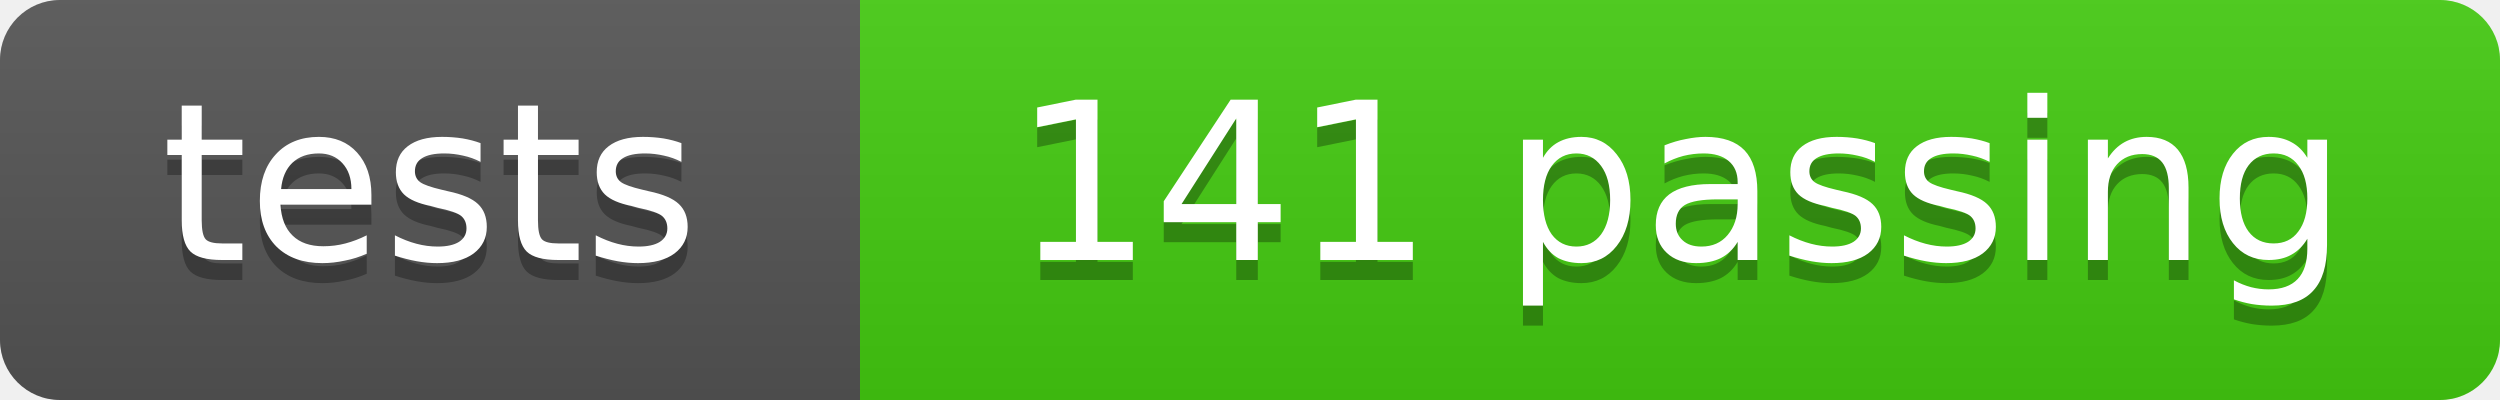
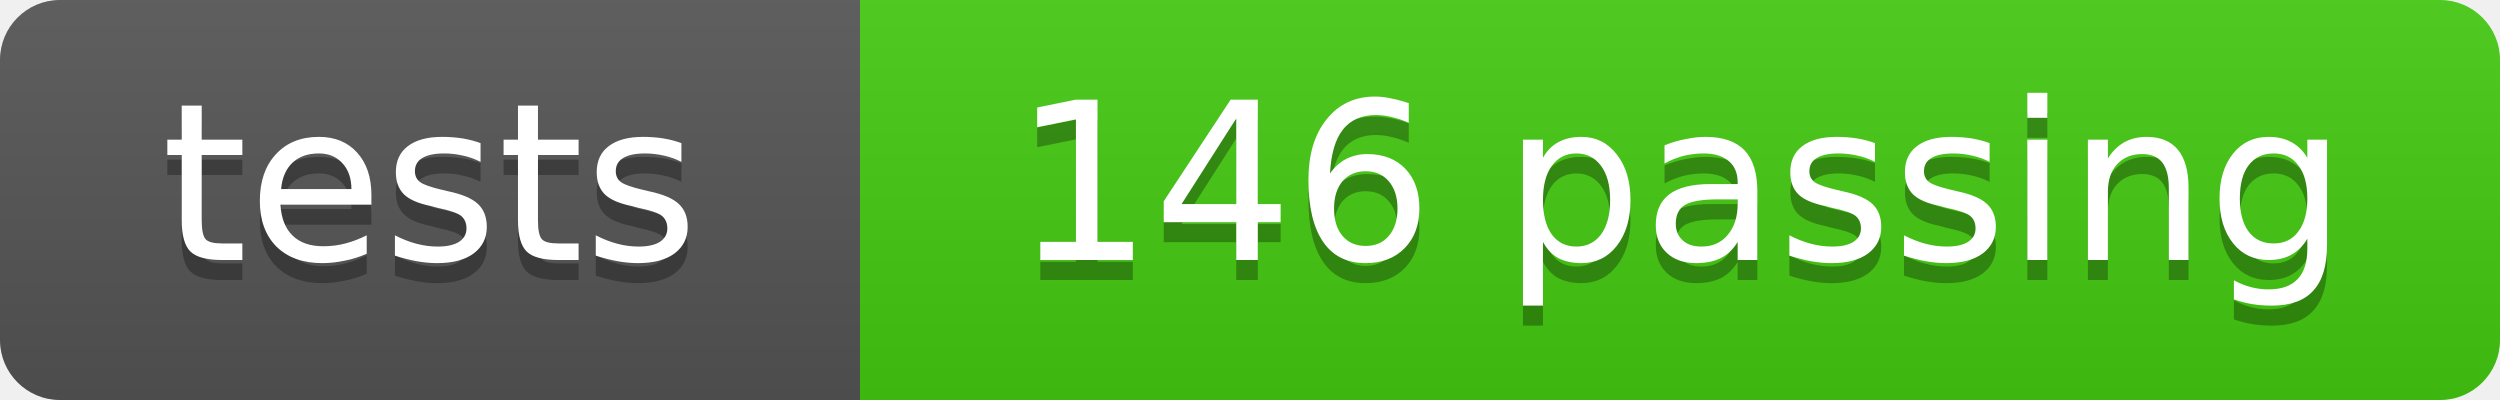
- <svg xmlns="http://www.w3.org/2000/svg" width="125" height="20" role="img" aria-label="tests: 141 passing">
+ <svg xmlns="http://www.w3.org/2000/svg" width="125" height="20" role="img" aria-label="tests: 146 passing">
  <linearGradient id="s" x2="0" y2="100%">
    <stop offset="0" stop-color="#bbb" stop-opacity=".1" />
    <stop offset="1" stop-opacity=".1" />
  </linearGradient>
  <clipPath id="r">
    <rect width="125" height="20" rx="3" fill="#fff" />
  </clipPath>
  <g clip-path="url(#r)">
    <rect width="43" height="20" fill="#555" />
    <rect x="43" width="82" height="20" fill="#4c1" />
    <rect width="125" height="20" fill="url(#s)" />
  </g>
  <g fill="#fff" text-anchor="middle" font-family="DejaVu Sans,Verdana,Geneva,sans-serif" font-size="11">
    <text x="21.5" y="14" fill="#010101" fill-opacity=".3">tests</text>
    <text x="21.5" y="13">tests</text>
-     <text x="84.0" y="14" fill="#010101" fill-opacity=".3">141 passing</text>
-     <text x="84.0" y="13">141 passing</text>
+     <text x="84.0" y="14" fill="#010101" fill-opacity=".3">146 passing</text>
+     <text x="84.0" y="13">146 passing</text>
  </g>
</svg>
